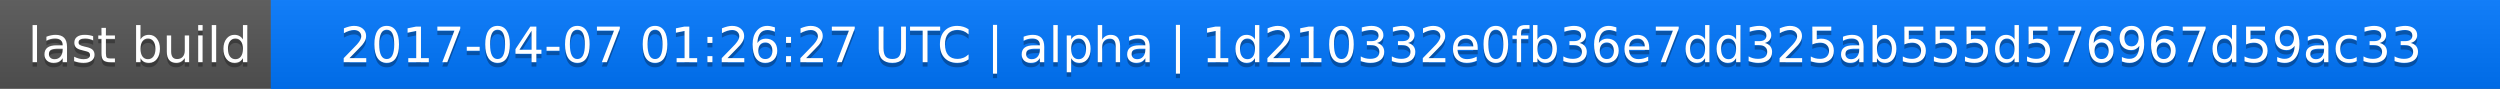
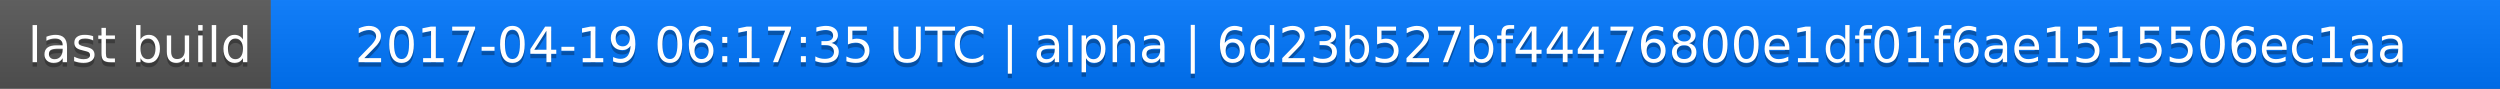
<svg xmlns="http://www.w3.org/2000/svg" width="563" height="20">
  <linearGradient id="a" x2="0" y2="100%">
    <stop offset="0" stop-color="#bbb" stop-opacity=".1" />
    <stop offset="1" stop-opacity=".1" />
  </linearGradient>
  <rect rx="0" width="563" height="20" fill="#555" />
  <rect rx="0" x="61" width="502" height="20" fill="#07f" />
  <path fill="#07f" d="M61 0h4v20h-4z" />
  <rect rx="0" width="563" height="20" fill="url(#a)" />
  <g fill="#fff" text-anchor="middle" font-family="DejaVu Sans,Verdana,Geneva,sans-serif" font-size="11">
    <text x="31.5" y="15" fill="#010101" fill-opacity=".3">last build</text>
    <text x="31.5" y="14">last build</text>
-     <text x="311" y="15" fill="#010101" fill-opacity=".3">2017-04-07 01:26:27 UTC | alpha | 1d210332e0fb36e7dd325ab555d576967d59ac33</text>
-     <text x="311" y="14">2017-04-07 01:26:27 UTC | alpha | 1d210332e0fb36e7dd325ab555d576967d59ac33</text>
+     <text x="311" y="15" fill="#010101" fill-opacity=".3">2017-04-19 06:17:35 UTC | alpha | 6d23b527bf44476800e1df01f6ae1515506ec1aa</text>
+     <text x="311" y="14">2017-04-19 06:17:35 UTC | alpha | 6d23b527bf44476800e1df01f6ae1515506ec1aa</text>
  </g>
</svg>
